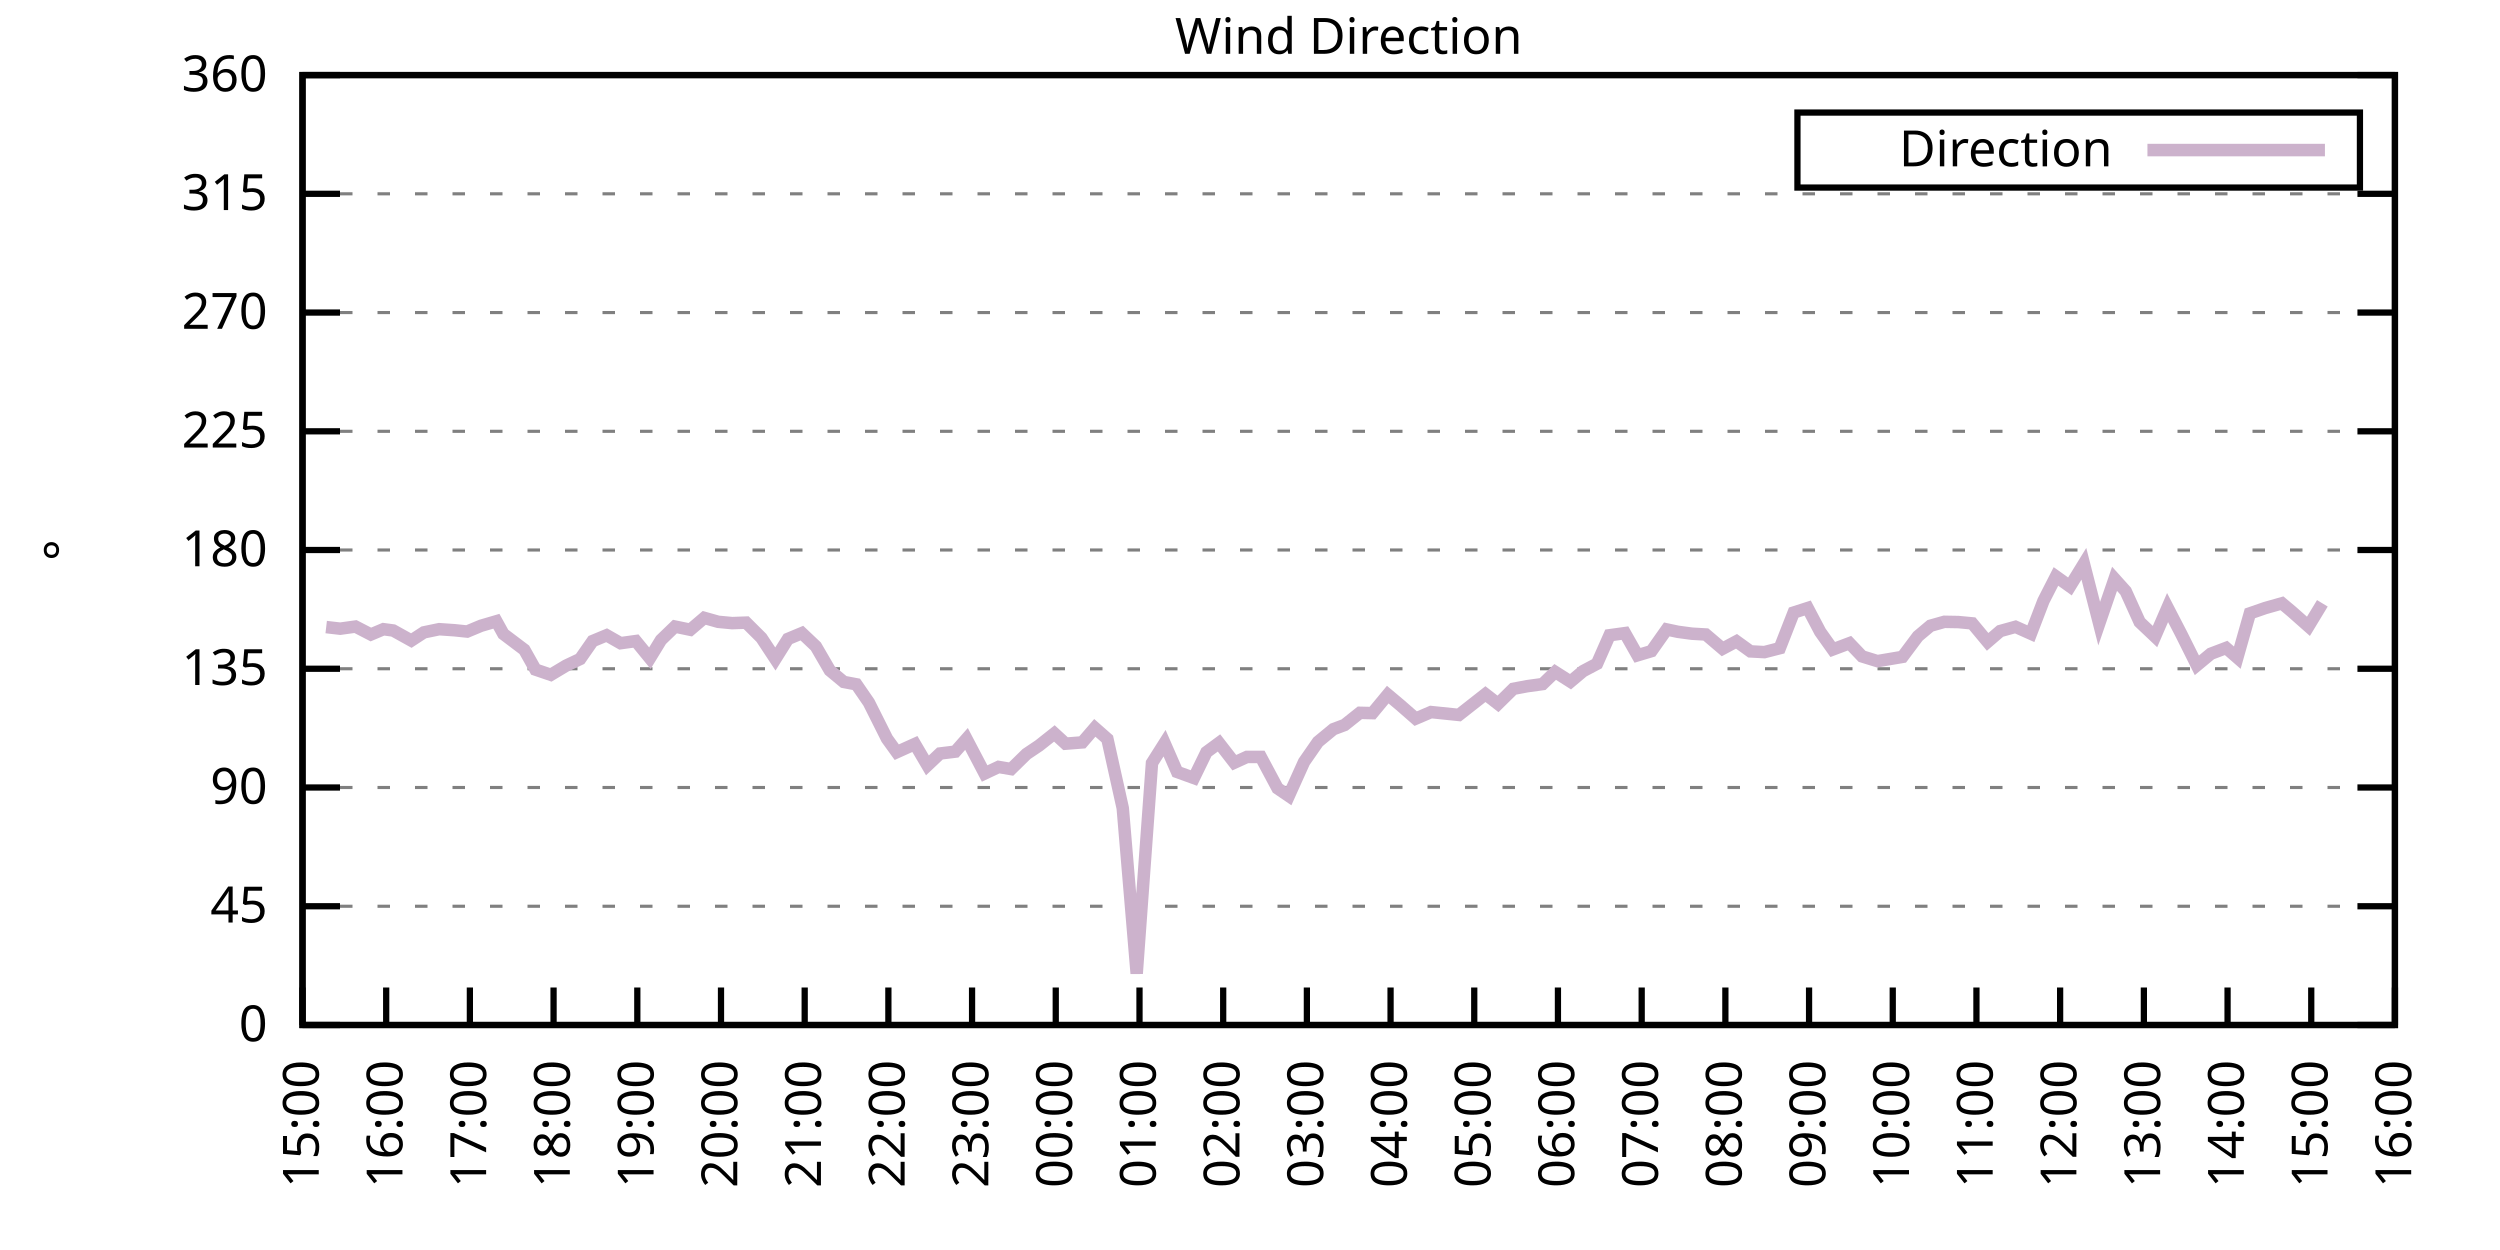
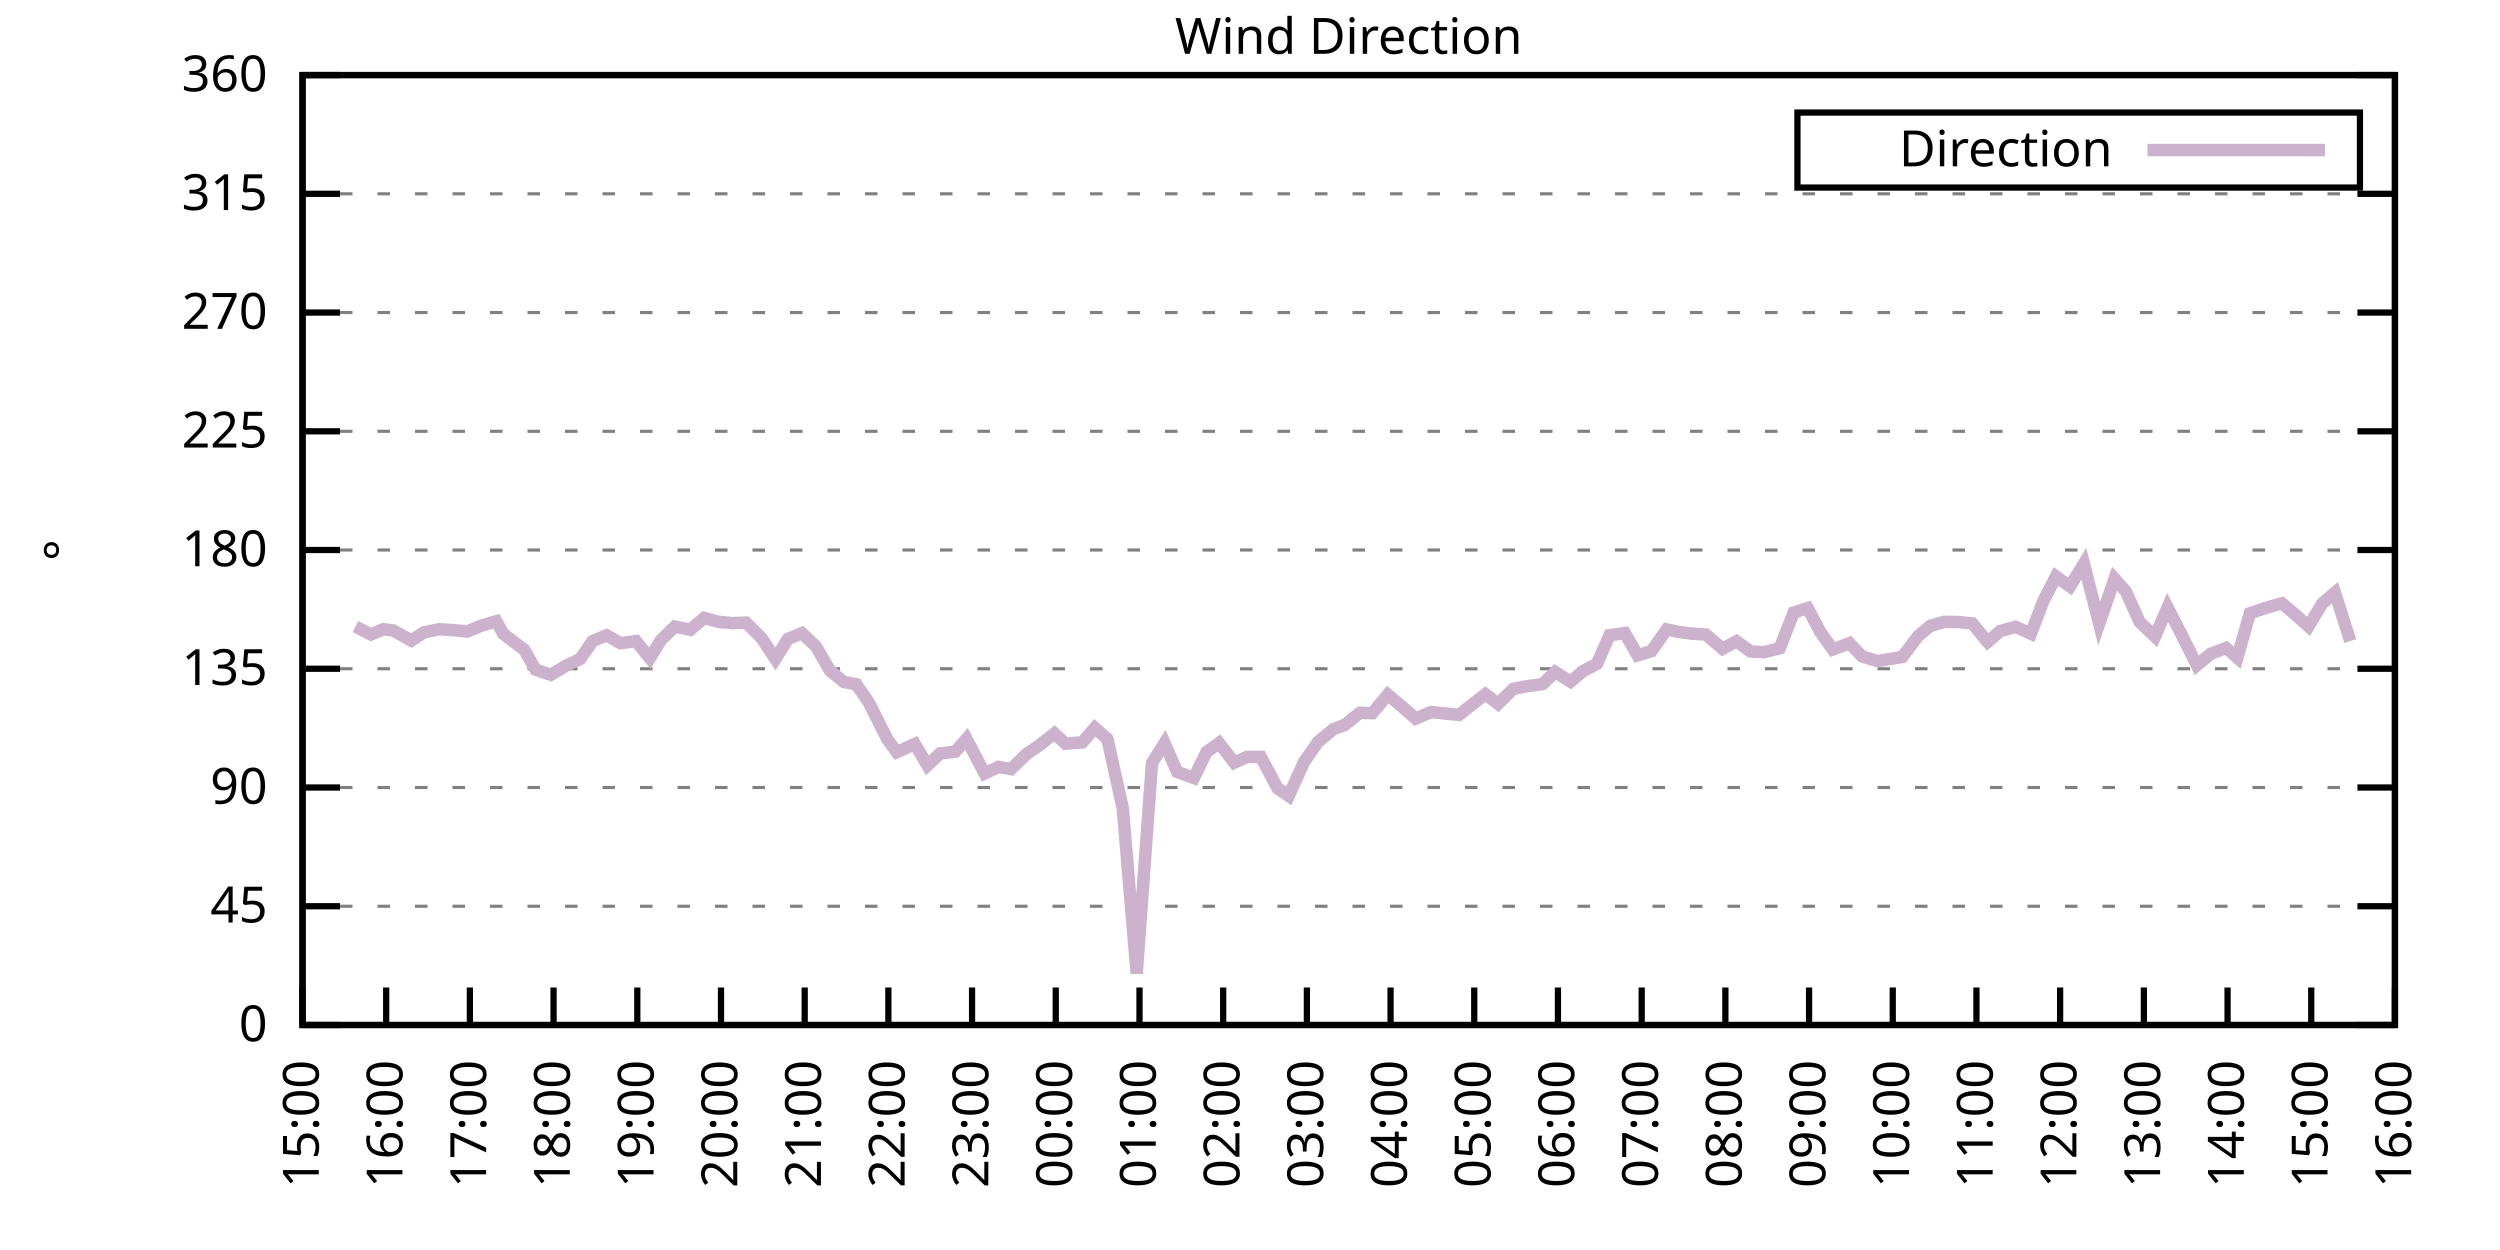
<svg xmlns="http://www.w3.org/2000/svg" xmlns:xlink="http://www.w3.org/1999/xlink" width="400" height="200" viewBox="0 0 400 200">
  <g id="gnuplot_canvas">
    <rect x="0" y="0" width="400" height="200" fill="none" />
    <defs>
      <circle id="gpDot" r="0.5" stroke-width="0.5" stroke="currentColor" />
      <path id="gpPt0" stroke-width="0.333" stroke="currentColor" d="M-1,0 h2 M0,-1 v2" />
      <path id="gpPt1" stroke-width="0.333" stroke="currentColor" d="M-1,-1 L1,1 M1,-1 L-1,1" />
      <path id="gpPt2" stroke-width="0.333" stroke="currentColor" d="M-1,0 L1,0 M0,-1 L0,1 M-1,-1 L1,1 M-1,1 L1,-1" />
      <rect id="gpPt3" stroke-width="0.333" stroke="currentColor" x="-1" y="-1" width="2" height="2" />
      <rect id="gpPt4" stroke-width="0.333" stroke="currentColor" fill="currentColor" x="-1" y="-1" width="2" height="2" />
      <circle id="gpPt5" stroke-width="0.333" stroke="currentColor" cx="0" cy="0" r="1" />
      <use xlink:href="#gpPt5" id="gpPt6" fill="currentColor" stroke="none" />
      <path id="gpPt7" stroke-width="0.333" stroke="currentColor" d="M0,-1.33 L-1.33,0.67 L1.33,0.67 z" />
      <use xlink:href="#gpPt7" id="gpPt8" fill="currentColor" stroke="none" />
      <use xlink:href="#gpPt7" id="gpPt9" stroke="currentColor" transform="rotate(180)" />
      <use xlink:href="#gpPt9" id="gpPt10" fill="currentColor" stroke="none" />
      <use xlink:href="#gpPt3" id="gpPt11" stroke="currentColor" transform="rotate(45)" />
      <use xlink:href="#gpPt11" id="gpPt12" fill="currentColor" stroke="none" />
      <path id="gpPt13" stroke-width="0.333" stroke="currentColor" d="M0,1.330 L1.265,0.411 L0.782,-1.067 L-0.782,-1.076 L-1.265,0.411 z" />
      <use xlink:href="#gpPt13" id="gpPt14" fill="currentColor" stroke="none" />
      <filter id="textbox" filterUnits="objectBoundingBox" x="0" y="0" height="1" width="1">
        <feFlood flood-color="white" flood-opacity="1" result="bgnd" />
        <feComposite in="SourceGraphic" in2="bgnd" operator="atop" />
      </filter>
      <filter id="greybox" filterUnits="objectBoundingBox" x="0" y="0" height="1" width="1">
        <feFlood flood-color="lightgrey" flood-opacity="1" result="grey" />
        <feComposite in="SourceGraphic" in2="grey" operator="atop" />
      </filter>
    </defs>
    <g fill="none" color="white" stroke="currentColor" stroke-width="1.00" stroke-linecap="butt" stroke-linejoin="miter">
</g>
    <g fill="none" color="black" stroke="currentColor" stroke-width="1.00" stroke-linecap="butt" stroke-linejoin="miter">
      <g stroke="none" shape-rendering="crispEdges">
        <polygon fill="rgb(255, 255, 255)" points="48.40,164.00 383.18,164.00 383.18,12.02 48.40,12.02 " />
      </g>
    </g>
    <g fill="none" color="black" stroke="currentColor" stroke-width="1.00" stroke-linecap="butt" stroke-linejoin="miter">
</g>
    <g fill="none" color="black" stroke="black" stroke-width="0.50" stroke-linecap="butt" stroke-linejoin="miter">
</g>
    <g fill="none" color="gray" stroke="currentColor" stroke-width="0.50" stroke-linecap="butt" stroke-linejoin="miter">
      <path stroke="gray" stroke-dasharray="2,4" class="gridline" d="M48.40,164.00 L383.19,164.00  " />
    </g>
    <g fill="none" color="gray" stroke="gray" stroke-width="1.00" stroke-linecap="butt" stroke-linejoin="miter">
</g>
    <g fill="none" color="black" stroke="currentColor" stroke-width="1.00" stroke-linecap="butt" stroke-linejoin="miter">
      <path stroke="black" d="M48.40,164.00 L54.40,164.00 M383.19,164.00 L377.19,164.00  " />
      <g transform="translate(42.80,166.60)" stroke="none" fill="black" font-family="Sans" font-size="8.00" text-anchor="end">
        <text>
          <tspan font-family="Sans"> 0</tspan>
        </text>
      </g>
    </g>
    <g fill="none" color="black" stroke="currentColor" stroke-width="1.00" stroke-linecap="butt" stroke-linejoin="miter">
</g>
    <g fill="none" color="black" stroke="black" stroke-width="0.50" stroke-linecap="butt" stroke-linejoin="miter">
</g>
    <g fill="none" color="gray" stroke="currentColor" stroke-width="0.50" stroke-linecap="butt" stroke-linejoin="miter">
      <path stroke="gray" stroke-dasharray="2,4" class="gridline" d="M48.40,145.00 L383.19,145.00  " />
    </g>
    <g fill="none" color="gray" stroke="gray" stroke-width="1.00" stroke-linecap="butt" stroke-linejoin="miter">
</g>
    <g fill="none" color="black" stroke="currentColor" stroke-width="1.00" stroke-linecap="butt" stroke-linejoin="miter">
      <path stroke="black" d="M48.40,145.00 L54.40,145.00 M383.19,145.00 L377.19,145.00  " />
      <g transform="translate(42.80,147.60)" stroke="none" fill="black" font-family="Sans" font-size="8.00" text-anchor="end">
        <text>
          <tspan font-family="Sans"> 45</tspan>
        </text>
      </g>
    </g>
    <g fill="none" color="black" stroke="currentColor" stroke-width="1.00" stroke-linecap="butt" stroke-linejoin="miter">
</g>
    <g fill="none" color="black" stroke="black" stroke-width="0.50" stroke-linecap="butt" stroke-linejoin="miter">
</g>
    <g fill="none" color="gray" stroke="currentColor" stroke-width="0.50" stroke-linecap="butt" stroke-linejoin="miter">
      <path stroke="gray" stroke-dasharray="2,4" class="gridline" d="M48.40,126.00 L383.19,126.00  " />
    </g>
    <g fill="none" color="gray" stroke="gray" stroke-width="1.00" stroke-linecap="butt" stroke-linejoin="miter">
</g>
    <g fill="none" color="black" stroke="currentColor" stroke-width="1.00" stroke-linecap="butt" stroke-linejoin="miter">
      <path stroke="black" d="M48.40,126.00 L54.40,126.00 M383.19,126.00 L377.19,126.00  " />
      <g transform="translate(42.80,128.60)" stroke="none" fill="black" font-family="Sans" font-size="8.00" text-anchor="end">
        <text>
          <tspan font-family="Sans"> 90</tspan>
        </text>
      </g>
    </g>
    <g fill="none" color="black" stroke="currentColor" stroke-width="1.00" stroke-linecap="butt" stroke-linejoin="miter">
</g>
    <g fill="none" color="black" stroke="black" stroke-width="0.50" stroke-linecap="butt" stroke-linejoin="miter">
</g>
    <g fill="none" color="gray" stroke="currentColor" stroke-width="0.50" stroke-linecap="butt" stroke-linejoin="miter">
      <path stroke="gray" stroke-dasharray="2,4" class="gridline" d="M48.40,107.00 L383.19,107.00  " />
    </g>
    <g fill="none" color="gray" stroke="gray" stroke-width="1.00" stroke-linecap="butt" stroke-linejoin="miter">
</g>
    <g fill="none" color="black" stroke="currentColor" stroke-width="1.00" stroke-linecap="butt" stroke-linejoin="miter">
      <path stroke="black" d="M48.40,107.00 L54.40,107.00 M383.19,107.00 L377.19,107.00  " />
      <g transform="translate(42.80,109.60)" stroke="none" fill="black" font-family="Sans" font-size="8.00" text-anchor="end">
        <text>
          <tspan font-family="Sans"> 135</tspan>
        </text>
      </g>
    </g>
    <g fill="none" color="black" stroke="currentColor" stroke-width="1.00" stroke-linecap="butt" stroke-linejoin="miter">
</g>
    <g fill="none" color="black" stroke="black" stroke-width="0.50" stroke-linecap="butt" stroke-linejoin="miter">
</g>
    <g fill="none" color="gray" stroke="currentColor" stroke-width="0.50" stroke-linecap="butt" stroke-linejoin="miter">
      <path stroke="gray" stroke-dasharray="2,4" class="gridline" d="M48.40,88.00 L383.19,88.00  " />
    </g>
    <g fill="none" color="gray" stroke="gray" stroke-width="1.00" stroke-linecap="butt" stroke-linejoin="miter">
</g>
    <g fill="none" color="black" stroke="currentColor" stroke-width="1.00" stroke-linecap="butt" stroke-linejoin="miter">
      <path stroke="black" d="M48.40,88.00 L54.40,88.00 M383.19,88.00 L377.19,88.00  " />
      <g transform="translate(42.80,90.60)" stroke="none" fill="black" font-family="Sans" font-size="8.00" text-anchor="end">
        <text>
          <tspan font-family="Sans"> 180</tspan>
        </text>
      </g>
    </g>
    <g fill="none" color="black" stroke="currentColor" stroke-width="1.00" stroke-linecap="butt" stroke-linejoin="miter">
</g>
    <g fill="none" color="black" stroke="black" stroke-width="0.50" stroke-linecap="butt" stroke-linejoin="miter">
</g>
    <g fill="none" color="gray" stroke="currentColor" stroke-width="0.50" stroke-linecap="butt" stroke-linejoin="miter">
      <path stroke="gray" stroke-dasharray="2,4" class="gridline" d="M48.40,69.01 L383.19,69.01  " />
    </g>
    <g fill="none" color="gray" stroke="gray" stroke-width="1.00" stroke-linecap="butt" stroke-linejoin="miter">
</g>
    <g fill="none" color="black" stroke="currentColor" stroke-width="1.00" stroke-linecap="butt" stroke-linejoin="miter">
      <path stroke="black" d="M48.40,69.01 L54.40,69.01 M383.19,69.01 L377.19,69.01  " />
      <g transform="translate(42.80,71.61)" stroke="none" fill="black" font-family="Sans" font-size="8.00" text-anchor="end">
        <text>
          <tspan font-family="Sans"> 225</tspan>
        </text>
      </g>
    </g>
    <g fill="none" color="black" stroke="currentColor" stroke-width="1.00" stroke-linecap="butt" stroke-linejoin="miter">
</g>
    <g fill="none" color="black" stroke="black" stroke-width="0.50" stroke-linecap="butt" stroke-linejoin="miter">
</g>
    <g fill="none" color="gray" stroke="currentColor" stroke-width="0.50" stroke-linecap="butt" stroke-linejoin="miter">
      <path stroke="gray" stroke-dasharray="2,4" class="gridline" d="M48.40,50.01 L383.19,50.01  " />
    </g>
    <g fill="none" color="gray" stroke="gray" stroke-width="1.00" stroke-linecap="butt" stroke-linejoin="miter">
</g>
    <g fill="none" color="black" stroke="currentColor" stroke-width="1.00" stroke-linecap="butt" stroke-linejoin="miter">
      <path stroke="black" d="M48.40,50.01 L54.40,50.01 M383.19,50.01 L377.19,50.01  " />
      <g transform="translate(42.80,52.61)" stroke="none" fill="black" font-family="Sans" font-size="8.00" text-anchor="end">
        <text>
          <tspan font-family="Sans"> 270</tspan>
        </text>
      </g>
    </g>
    <g fill="none" color="black" stroke="currentColor" stroke-width="1.00" stroke-linecap="butt" stroke-linejoin="miter">
</g>
    <g fill="none" color="black" stroke="black" stroke-width="0.50" stroke-linecap="butt" stroke-linejoin="miter">
</g>
    <g fill="none" color="gray" stroke="currentColor" stroke-width="0.50" stroke-linecap="butt" stroke-linejoin="miter">
      <path stroke="gray" stroke-dasharray="2,4" class="gridline" d="M48.40,31.01 L383.19,31.01  " />
    </g>
    <g fill="none" color="gray" stroke="gray" stroke-width="1.00" stroke-linecap="butt" stroke-linejoin="miter">
</g>
    <g fill="none" color="black" stroke="currentColor" stroke-width="1.00" stroke-linecap="butt" stroke-linejoin="miter">
      <path stroke="black" d="M48.40,31.01 L54.40,31.01 M383.19,31.01 L377.19,31.01  " />
      <g transform="translate(42.80,33.61)" stroke="none" fill="black" font-family="Sans" font-size="8.00" text-anchor="end">
        <text>
          <tspan font-family="Sans"> 315</tspan>
        </text>
      </g>
    </g>
    <g fill="none" color="black" stroke="currentColor" stroke-width="1.00" stroke-linecap="butt" stroke-linejoin="miter">
</g>
    <g fill="none" color="black" stroke="black" stroke-width="0.50" stroke-linecap="butt" stroke-linejoin="miter">
</g>
    <g fill="none" color="gray" stroke="currentColor" stroke-width="0.50" stroke-linecap="butt" stroke-linejoin="miter">
      <path stroke="gray" stroke-dasharray="2,4" class="gridline" d="M48.40,12.01 L383.19,12.01  " />
    </g>
    <g fill="none" color="gray" stroke="gray" stroke-width="1.00" stroke-linecap="butt" stroke-linejoin="miter">
</g>
    <g fill="none" color="black" stroke="currentColor" stroke-width="1.00" stroke-linecap="butt" stroke-linejoin="miter">
      <path stroke="black" d="M48.40,12.01 L54.40,12.01 M383.19,12.01 L377.19,12.01  " />
      <g transform="translate(42.80,14.61)" stroke="none" fill="black" font-family="Sans" font-size="8.00" text-anchor="end">
        <text>
          <tspan font-family="Sans"> 360</tspan>
        </text>
      </g>
    </g>
    <g fill="none" color="black" stroke="currentColor" stroke-width="1.00" stroke-linecap="butt" stroke-linejoin="miter">
      <path stroke="black" d="M48.40,164.00 L48.40,158.00  " />
      <g transform="translate(51.00,169.60) rotate(270.00)" stroke="none" fill="black" font-family="Sans" font-size="8.00" text-anchor="end">
        <text>
          <tspan font-family="Sans">15:00</tspan>
        </text>
      </g>
    </g>
    <g fill="none" color="black" stroke="currentColor" stroke-width="1.00" stroke-linecap="butt" stroke-linejoin="miter">
      <path stroke="black" d="M61.79,164.00 L61.79,158.00  " />
      <g transform="translate(64.39,169.60) rotate(270.00)" stroke="none" fill="black" font-family="Sans" font-size="8.00" text-anchor="end">
        <text>
          <tspan font-family="Sans">16:00</tspan>
        </text>
      </g>
    </g>
    <g fill="none" color="black" stroke="currentColor" stroke-width="1.00" stroke-linecap="butt" stroke-linejoin="miter">
      <path stroke="black" d="M75.18,164.00 L75.18,158.00  " />
      <g transform="translate(77.78,169.60) rotate(270.00)" stroke="none" fill="black" font-family="Sans" font-size="8.00" text-anchor="end">
        <text>
          <tspan font-family="Sans">17:00</tspan>
        </text>
      </g>
    </g>
    <g fill="none" color="black" stroke="currentColor" stroke-width="1.00" stroke-linecap="butt" stroke-linejoin="miter">
      <path stroke="black" d="M88.57,164.00 L88.57,158.00  " />
      <g transform="translate(91.17,169.60) rotate(270.00)" stroke="none" fill="black" font-family="Sans" font-size="8.00" text-anchor="end">
        <text>
          <tspan font-family="Sans">18:00</tspan>
        </text>
      </g>
    </g>
    <g fill="none" color="black" stroke="currentColor" stroke-width="1.00" stroke-linecap="butt" stroke-linejoin="miter">
      <path stroke="black" d="M101.97,164.00 L101.97,158.00  " />
      <g transform="translate(104.57,169.60) rotate(270.00)" stroke="none" fill="black" font-family="Sans" font-size="8.00" text-anchor="end">
        <text>
          <tspan font-family="Sans">19:00</tspan>
        </text>
      </g>
    </g>
    <g fill="none" color="black" stroke="currentColor" stroke-width="1.00" stroke-linecap="butt" stroke-linejoin="miter">
      <path stroke="black" d="M115.36,164.00 L115.36,158.00  " />
      <g transform="translate(117.96,169.60) rotate(270.00)" stroke="none" fill="black" font-family="Sans" font-size="8.00" text-anchor="end">
        <text>
          <tspan font-family="Sans">20:00</tspan>
        </text>
      </g>
    </g>
    <g fill="none" color="black" stroke="currentColor" stroke-width="1.00" stroke-linecap="butt" stroke-linejoin="miter">
      <path stroke="black" d="M128.75,164.00 L128.75,158.00  " />
      <g transform="translate(131.35,169.60) rotate(270.00)" stroke="none" fill="black" font-family="Sans" font-size="8.00" text-anchor="end">
        <text>
          <tspan font-family="Sans">21:00</tspan>
        </text>
      </g>
    </g>
    <g fill="none" color="black" stroke="currentColor" stroke-width="1.00" stroke-linecap="butt" stroke-linejoin="miter">
      <path stroke="black" d="M142.14,164.00 L142.14,158.00  " />
      <g transform="translate(144.74,169.60) rotate(270.00)" stroke="none" fill="black" font-family="Sans" font-size="8.00" text-anchor="end">
        <text>
          <tspan font-family="Sans">22:00</tspan>
        </text>
      </g>
    </g>
    <g fill="none" color="black" stroke="currentColor" stroke-width="1.00" stroke-linecap="butt" stroke-linejoin="miter">
      <path stroke="black" d="M155.53,164.00 L155.53,158.00  " />
      <g transform="translate(158.13,169.60) rotate(270.00)" stroke="none" fill="black" font-family="Sans" font-size="8.00" text-anchor="end">
        <text>
          <tspan font-family="Sans">23:00</tspan>
        </text>
      </g>
    </g>
    <g fill="none" color="black" stroke="currentColor" stroke-width="1.00" stroke-linecap="butt" stroke-linejoin="miter">
      <path stroke="black" d="M168.92,164.00 L168.92,158.00  " />
      <g transform="translate(171.52,169.60) rotate(270.00)" stroke="none" fill="black" font-family="Sans" font-size="8.00" text-anchor="end">
        <text>
          <tspan font-family="Sans">00:00</tspan>
        </text>
      </g>
    </g>
    <g fill="none" color="black" stroke="currentColor" stroke-width="1.00" stroke-linecap="butt" stroke-linejoin="miter">
      <path stroke="black" d="M182.32,164.00 L182.32,158.00  " />
      <g transform="translate(184.92,169.60) rotate(270.00)" stroke="none" fill="black" font-family="Sans" font-size="8.00" text-anchor="end">
        <text>
          <tspan font-family="Sans">01:00</tspan>
        </text>
      </g>
    </g>
    <g fill="none" color="black" stroke="currentColor" stroke-width="1.00" stroke-linecap="butt" stroke-linejoin="miter">
      <path stroke="black" d="M195.71,164.00 L195.71,158.00  " />
      <g transform="translate(198.31,169.60) rotate(270.00)" stroke="none" fill="black" font-family="Sans" font-size="8.00" text-anchor="end">
        <text>
          <tspan font-family="Sans">02:00</tspan>
        </text>
      </g>
    </g>
    <g fill="none" color="black" stroke="currentColor" stroke-width="1.00" stroke-linecap="butt" stroke-linejoin="miter">
      <path stroke="black" d="M209.10,164.00 L209.10,158.00  " />
      <g transform="translate(211.70,169.60) rotate(270.00)" stroke="none" fill="black" font-family="Sans" font-size="8.00" text-anchor="end">
        <text>
          <tspan font-family="Sans">03:00</tspan>
        </text>
      </g>
    </g>
    <g fill="none" color="black" stroke="currentColor" stroke-width="1.00" stroke-linecap="butt" stroke-linejoin="miter">
      <path stroke="black" d="M222.49,164.00 L222.49,158.00  " />
      <g transform="translate(225.09,169.60) rotate(270.00)" stroke="none" fill="black" font-family="Sans" font-size="8.00" text-anchor="end">
        <text>
          <tspan font-family="Sans">04:00</tspan>
        </text>
      </g>
    </g>
    <g fill="none" color="black" stroke="currentColor" stroke-width="1.00" stroke-linecap="butt" stroke-linejoin="miter">
      <path stroke="black" d="M235.88,164.00 L235.88,158.00  " />
      <g transform="translate(238.48,169.60) rotate(270.00)" stroke="none" fill="black" font-family="Sans" font-size="8.00" text-anchor="end">
        <text>
          <tspan font-family="Sans">05:00</tspan>
        </text>
      </g>
    </g>
    <g fill="none" color="black" stroke="currentColor" stroke-width="1.00" stroke-linecap="butt" stroke-linejoin="miter">
      <path stroke="black" d="M249.27,164.00 L249.27,158.00  " />
      <g transform="translate(251.87,169.60) rotate(270.00)" stroke="none" fill="black" font-family="Sans" font-size="8.00" text-anchor="end">
        <text>
          <tspan font-family="Sans">06:00</tspan>
        </text>
      </g>
    </g>
    <g fill="none" color="black" stroke="currentColor" stroke-width="1.00" stroke-linecap="butt" stroke-linejoin="miter">
      <path stroke="black" d="M262.67,164.00 L262.67,158.00  " />
      <g transform="translate(265.27,169.60) rotate(270.00)" stroke="none" fill="black" font-family="Sans" font-size="8.00" text-anchor="end">
        <text>
          <tspan font-family="Sans">07:00</tspan>
        </text>
      </g>
    </g>
    <g fill="none" color="black" stroke="currentColor" stroke-width="1.00" stroke-linecap="butt" stroke-linejoin="miter">
      <path stroke="black" d="M276.06,164.00 L276.06,158.00  " />
      <g transform="translate(278.66,169.60) rotate(270.00)" stroke="none" fill="black" font-family="Sans" font-size="8.00" text-anchor="end">
        <text>
          <tspan font-family="Sans">08:00</tspan>
        </text>
      </g>
    </g>
    <g fill="none" color="black" stroke="currentColor" stroke-width="1.00" stroke-linecap="butt" stroke-linejoin="miter">
      <path stroke="black" d="M289.45,164.00 L289.45,158.00  " />
      <g transform="translate(292.05,169.60) rotate(270.00)" stroke="none" fill="black" font-family="Sans" font-size="8.00" text-anchor="end">
        <text>
          <tspan font-family="Sans">09:00</tspan>
        </text>
      </g>
    </g>
    <g fill="none" color="black" stroke="currentColor" stroke-width="1.00" stroke-linecap="butt" stroke-linejoin="miter">
      <path stroke="black" d="M302.84,164.00 L302.84,158.00  " />
      <g transform="translate(305.44,169.60) rotate(270.00)" stroke="none" fill="black" font-family="Sans" font-size="8.00" text-anchor="end">
        <text>
          <tspan font-family="Sans">10:00</tspan>
        </text>
      </g>
    </g>
    <g fill="none" color="black" stroke="currentColor" stroke-width="1.00" stroke-linecap="butt" stroke-linejoin="miter">
      <path stroke="black" d="M316.23,164.00 L316.23,158.00  " />
      <g transform="translate(318.83,169.60) rotate(270.00)" stroke="none" fill="black" font-family="Sans" font-size="8.00" text-anchor="end">
        <text>
          <tspan font-family="Sans">11:00</tspan>
        </text>
      </g>
    </g>
    <g fill="none" color="black" stroke="currentColor" stroke-width="1.00" stroke-linecap="butt" stroke-linejoin="miter">
      <path stroke="black" d="M329.62,164.00 L329.62,158.00  " />
      <g transform="translate(332.22,169.60) rotate(270.00)" stroke="none" fill="black" font-family="Sans" font-size="8.00" text-anchor="end">
        <text>
          <tspan font-family="Sans">12:00</tspan>
        </text>
      </g>
    </g>
    <g fill="none" color="black" stroke="currentColor" stroke-width="1.00" stroke-linecap="butt" stroke-linejoin="miter">
      <path stroke="black" d="M343.02,164.00 L343.02,158.00  " />
      <g transform="translate(345.62,169.60) rotate(270.00)" stroke="none" fill="black" font-family="Sans" font-size="8.00" text-anchor="end">
        <text>
          <tspan font-family="Sans">13:00</tspan>
        </text>
      </g>
    </g>
    <g fill="none" color="black" stroke="currentColor" stroke-width="1.00" stroke-linecap="butt" stroke-linejoin="miter">
      <path stroke="black" d="M356.41,164.00 L356.41,158.00  " />
      <g transform="translate(359.01,169.60) rotate(270.00)" stroke="none" fill="black" font-family="Sans" font-size="8.00" text-anchor="end">
        <text>
          <tspan font-family="Sans">14:00</tspan>
        </text>
      </g>
    </g>
    <g fill="none" color="black" stroke="currentColor" stroke-width="1.00" stroke-linecap="butt" stroke-linejoin="miter">
      <path stroke="black" d="M369.80,164.00 L369.80,158.00  " />
      <g transform="translate(372.40,169.60) rotate(270.00)" stroke="none" fill="black" font-family="Sans" font-size="8.00" text-anchor="end">
        <text>
          <tspan font-family="Sans">15:00</tspan>
        </text>
      </g>
    </g>
    <g fill="none" color="black" stroke="currentColor" stroke-width="1.00" stroke-linecap="butt" stroke-linejoin="miter">
      <path stroke="black" d="M383.19,164.00 L383.19,158.00  " />
      <g transform="translate(385.79,169.60) rotate(270.00)" stroke="none" fill="black" font-family="Sans" font-size="8.00" text-anchor="end">
        <text>
          <tspan font-family="Sans">16:00</tspan>
        </text>
      </g>
    </g>
    <g fill="none" color="black" stroke="currentColor" stroke-width="1.00" stroke-linecap="butt" stroke-linejoin="miter">
</g>
    <g fill="none" color="black" stroke="currentColor" stroke-width="1.00" stroke-linecap="butt" stroke-linejoin="miter">
      <path stroke="black" d="M48.40,12.01 L48.40,164.00 L383.19,164.00 L383.19,12.01 L48.40,12.01 Z  " />
    </g>
    <g fill="none" color="black" stroke="currentColor" stroke-width="1.00" stroke-linecap="butt" stroke-linejoin="miter">
</g>
    <g fill="none" color="black" stroke="currentColor" stroke-width="1.00" stroke-linecap="butt" stroke-linejoin="miter">
      <path stroke="black" d="M287.59,30.01 L287.59,18.01 L377.59,18.01 L377.59,30.01 L287.59,30.01 Z  " />
    </g>
    <g id="Wind_direction_plot_1">
      <g fill="none" color="white" stroke="black" stroke-width="2.00" stroke-linecap="butt" stroke-linejoin="miter">
</g>
      <g fill="none" color="black" stroke="currentColor" stroke-width="2.00" stroke-linecap="butt" stroke-linejoin="miter">
        <g transform="translate(337.99,26.61)" stroke="none" fill="black" font-family="Sans" font-size="8.00" text-anchor="end">
          <text>
            <tspan font-family="Sans">Direction</tspan>
          </text>
        </g>
      </g>
      <g fill="none" color="black" stroke="currentColor" stroke-width="2.00" stroke-linecap="butt" stroke-linejoin="miter">
-         <path stroke="rgb(204, 178, 204)" d="M343.59,24.01 L371.99,24.01 M52.19,100.33 L54.43,100.59 L56.88,100.25 L59.34,101.52 L61.35,100.67 L62.91,100.88   L65.81,102.49 L67.82,101.18 L70.27,100.67 L72.73,100.84 L74.74,101.05 L76.97,100.12 L79.42,99.40 L80.54,101.43   L83.89,103.96 L85.67,107.13 L88.13,107.97 L90.58,106.50 L92.82,105.44 L94.82,102.57 L97.06,101.64 L99.29,102.91   L101.74,102.57 L103.98,105.31 L105.76,102.40 L107.99,100.25 L110.45,100.76 L112.68,98.86 L114.91,99.49 L117.14,99.70   L119.38,99.62 L121.83,102.06 L124.06,105.44 L126.07,102.23 L128.30,101.30 L130.54,103.42 L132.77,107.26 L135.00,109.11   L137.01,109.49 L139.02,112.41 L141.92,118.19 L143.48,120.35 L146.38,119.04 L148.39,122.46 L150.40,120.56 L152.85,120.26   L154.64,118.23 L157.54,123.76 L159.77,122.71 L161.78,123.05 L164.24,120.64 L166.25,119.29 L168.70,117.35 L170.49,118.99   L173.17,118.78 L175.17,116.46 L177.18,118.23 L179.64,129.30 L181.87,155.77 L184.32,122.08 L186.33,118.91 L188.34,123.51   L191.02,124.48 L193.03,120.35 L195.04,118.87 L197.49,122.03 L199.50,121.11 L201.73,121.11 L204.41,126.13 L206.20,127.35   L208.65,121.91 L210.88,118.70 L213.34,116.67 L215.13,116.00 L217.58,114.05 L219.59,114.10 L222.04,111.14 L224.05,112.83   L226.51,114.98 L228.96,113.93 L233.43,114.39 L237.67,111.06 L239.68,112.62 L242.13,110.21 L244.36,109.79 L246.82,109.45   L248.83,107.51 L251.28,109.07 L253.29,107.38 L255.52,106.20 L257.53,101.64 L259.99,101.30 L262.00,104.85 L264.23,104.18   L266.68,100.71 L268.47,101.09 L270.70,101.39 L272.93,101.52 L275.61,103.80 L277.84,102.61 L280.07,104.22 L282.31,104.34   L284.76,103.71 L286.99,98.01 L289.23,97.29 L291.23,101.09 L293.24,103.92 L295.92,102.91 L297.93,105.02 L300.39,105.78   L304.40,105.10 L306.86,101.81 L308.87,100.12 L311.10,99.49 L313.33,99.53 L315.56,99.74 L318.02,102.70 L320.03,100.97   L322.48,100.29 L324.94,101.39 L326.95,96.15 L328.95,92.23 L331.19,93.83 L333.42,90.20 L335.87,99.78 L338.33,92.61   L340.11,94.59 L342.35,99.53 L344.80,101.85 L346.81,97.21 L349.04,101.52 L351.50,106.45 L353.73,104.60 L356.18,103.67   L357.97,105.23 L359.98,98.14 L362.43,97.29 L365.11,96.53 L366.67,97.84 L369.35,100.21 L371.58,96.53  " />
+         <path stroke="rgb(204, 178, 204)" d="M343.59,24.01 L371.99,24.01 M56.88,100.25 L59.34,101.52 L61.35,100.67 L62.91,100.88 L65.81,102.49 L67.82,101.18   L70.27,100.67 L72.73,100.84 L74.74,101.05 L76.97,100.12 L79.42,99.40 L80.54,101.43 L83.89,103.96 L85.67,107.13   L88.13,107.97 L90.58,106.50 L92.82,105.44 L94.82,102.57 L97.06,101.64 L99.29,102.91 L101.74,102.57 L103.98,105.31   L105.76,102.40 L107.99,100.25 L110.45,100.76 L112.68,98.86 L114.91,99.49 L117.14,99.70 L119.38,99.62 L121.83,102.06   L124.06,105.44 L126.07,102.23 L128.30,101.30 L130.54,103.42 L132.77,107.26 L135.00,109.11 L137.01,109.49 L139.02,112.41   L141.92,118.19 L143.48,120.35 L146.38,119.04 L148.39,122.46 L150.40,120.56 L152.85,120.26 L154.64,118.23 L157.54,123.76   L159.77,122.71 L161.78,123.05 L164.24,120.64 L166.25,119.29 L168.70,117.35 L170.49,118.99 L173.17,118.78 L175.17,116.46   L177.18,118.23 L179.64,129.30 L181.87,155.77 L184.32,122.08 L186.33,118.91 L188.34,123.51 L191.02,124.48 L193.03,120.35   L195.04,118.87 L197.49,122.03 L199.50,121.11 L201.73,121.11 L204.41,126.13 L206.20,127.35 L208.65,121.91 L210.88,118.70   L213.34,116.67 L215.13,116.00 L217.58,114.05 L219.59,114.10 L222.04,111.14 L224.05,112.83 L226.51,114.98 L228.96,113.93   L233.43,114.39 L237.67,111.06 L239.68,112.62 L242.13,110.21 L244.36,109.79 L246.82,109.45 L248.83,107.51 L251.28,109.07   L253.29,107.38 L255.52,106.20 L257.53,101.64 L259.99,101.30 L262.00,104.85 L264.23,104.18 L266.68,100.71 L268.47,101.09   L270.70,101.39 L272.93,101.52 L275.61,103.80 L277.84,102.61 L280.07,104.22 L282.31,104.34 L284.76,103.71 L286.99,98.01   L289.23,97.29 L291.23,101.09 L293.24,103.92 L295.92,102.91 L297.93,105.02 L300.39,105.78 L304.40,105.10 L306.86,101.81   L308.87,100.12 L311.10,99.49 L313.33,99.53 L315.56,99.74 L318.02,102.70 L320.03,100.97 L322.48,100.29 L324.94,101.39   L326.95,96.15 L328.95,92.23 L331.19,93.83 L333.42,90.20 L335.87,99.78 L338.33,92.61 L340.11,94.59 L342.35,99.53   L344.80,101.85 L346.81,97.21 L349.04,101.52 L351.50,106.45 L353.73,104.60 L356.18,103.67 L357.97,105.23 L359.98,98.14   L362.43,97.29 L365.11,96.53 L366.67,97.84 L369.35,100.21 L371.58,96.53 L373.59,94.84 L376.05,102.57  " />
      </g>
    </g>
    <g fill="none" color="black" stroke="currentColor" stroke-width="2.00" stroke-linecap="butt" stroke-linejoin="miter">
</g>
    <g fill="none" color="black" stroke="black" stroke-width="1.00" stroke-linecap="butt" stroke-linejoin="miter">
</g>
    <g fill="none" color="black" stroke="currentColor" stroke-width="1.00" stroke-linecap="butt" stroke-linejoin="miter">
      <path stroke="black" d="M48.40,12.01 L48.40,164.00 L383.19,164.00 L383.19,12.01 L48.40,12.01 Z  " />
      <g transform="translate(12.80,88.01) rotate(270.00)" stroke="none" fill="black" font-family="Sans" font-size="8.00" text-anchor="middle">
        <text>
          <tspan font-family="Sans">°</tspan>
        </text>
      </g>
    </g>
    <g fill="none" color="black" stroke="currentColor" stroke-width="1.00" stroke-linecap="butt" stroke-linejoin="miter">
</g>
    <g fill="none" color="black" stroke="currentColor" stroke-width="1.00" stroke-linecap="butt" stroke-linejoin="miter">
      <g transform="translate(215.79,8.61)" stroke="none" fill="black" font-family="Sans" font-size="8.00" text-anchor="middle">
        <text>
          <tspan font-family="Sans">Wind Direction</tspan>
        </text>
      </g>
    </g>
    <g fill="none" color="black" stroke="currentColor" stroke-width="1.00" stroke-linecap="butt" stroke-linejoin="miter">
</g>
  </g>
</svg>
